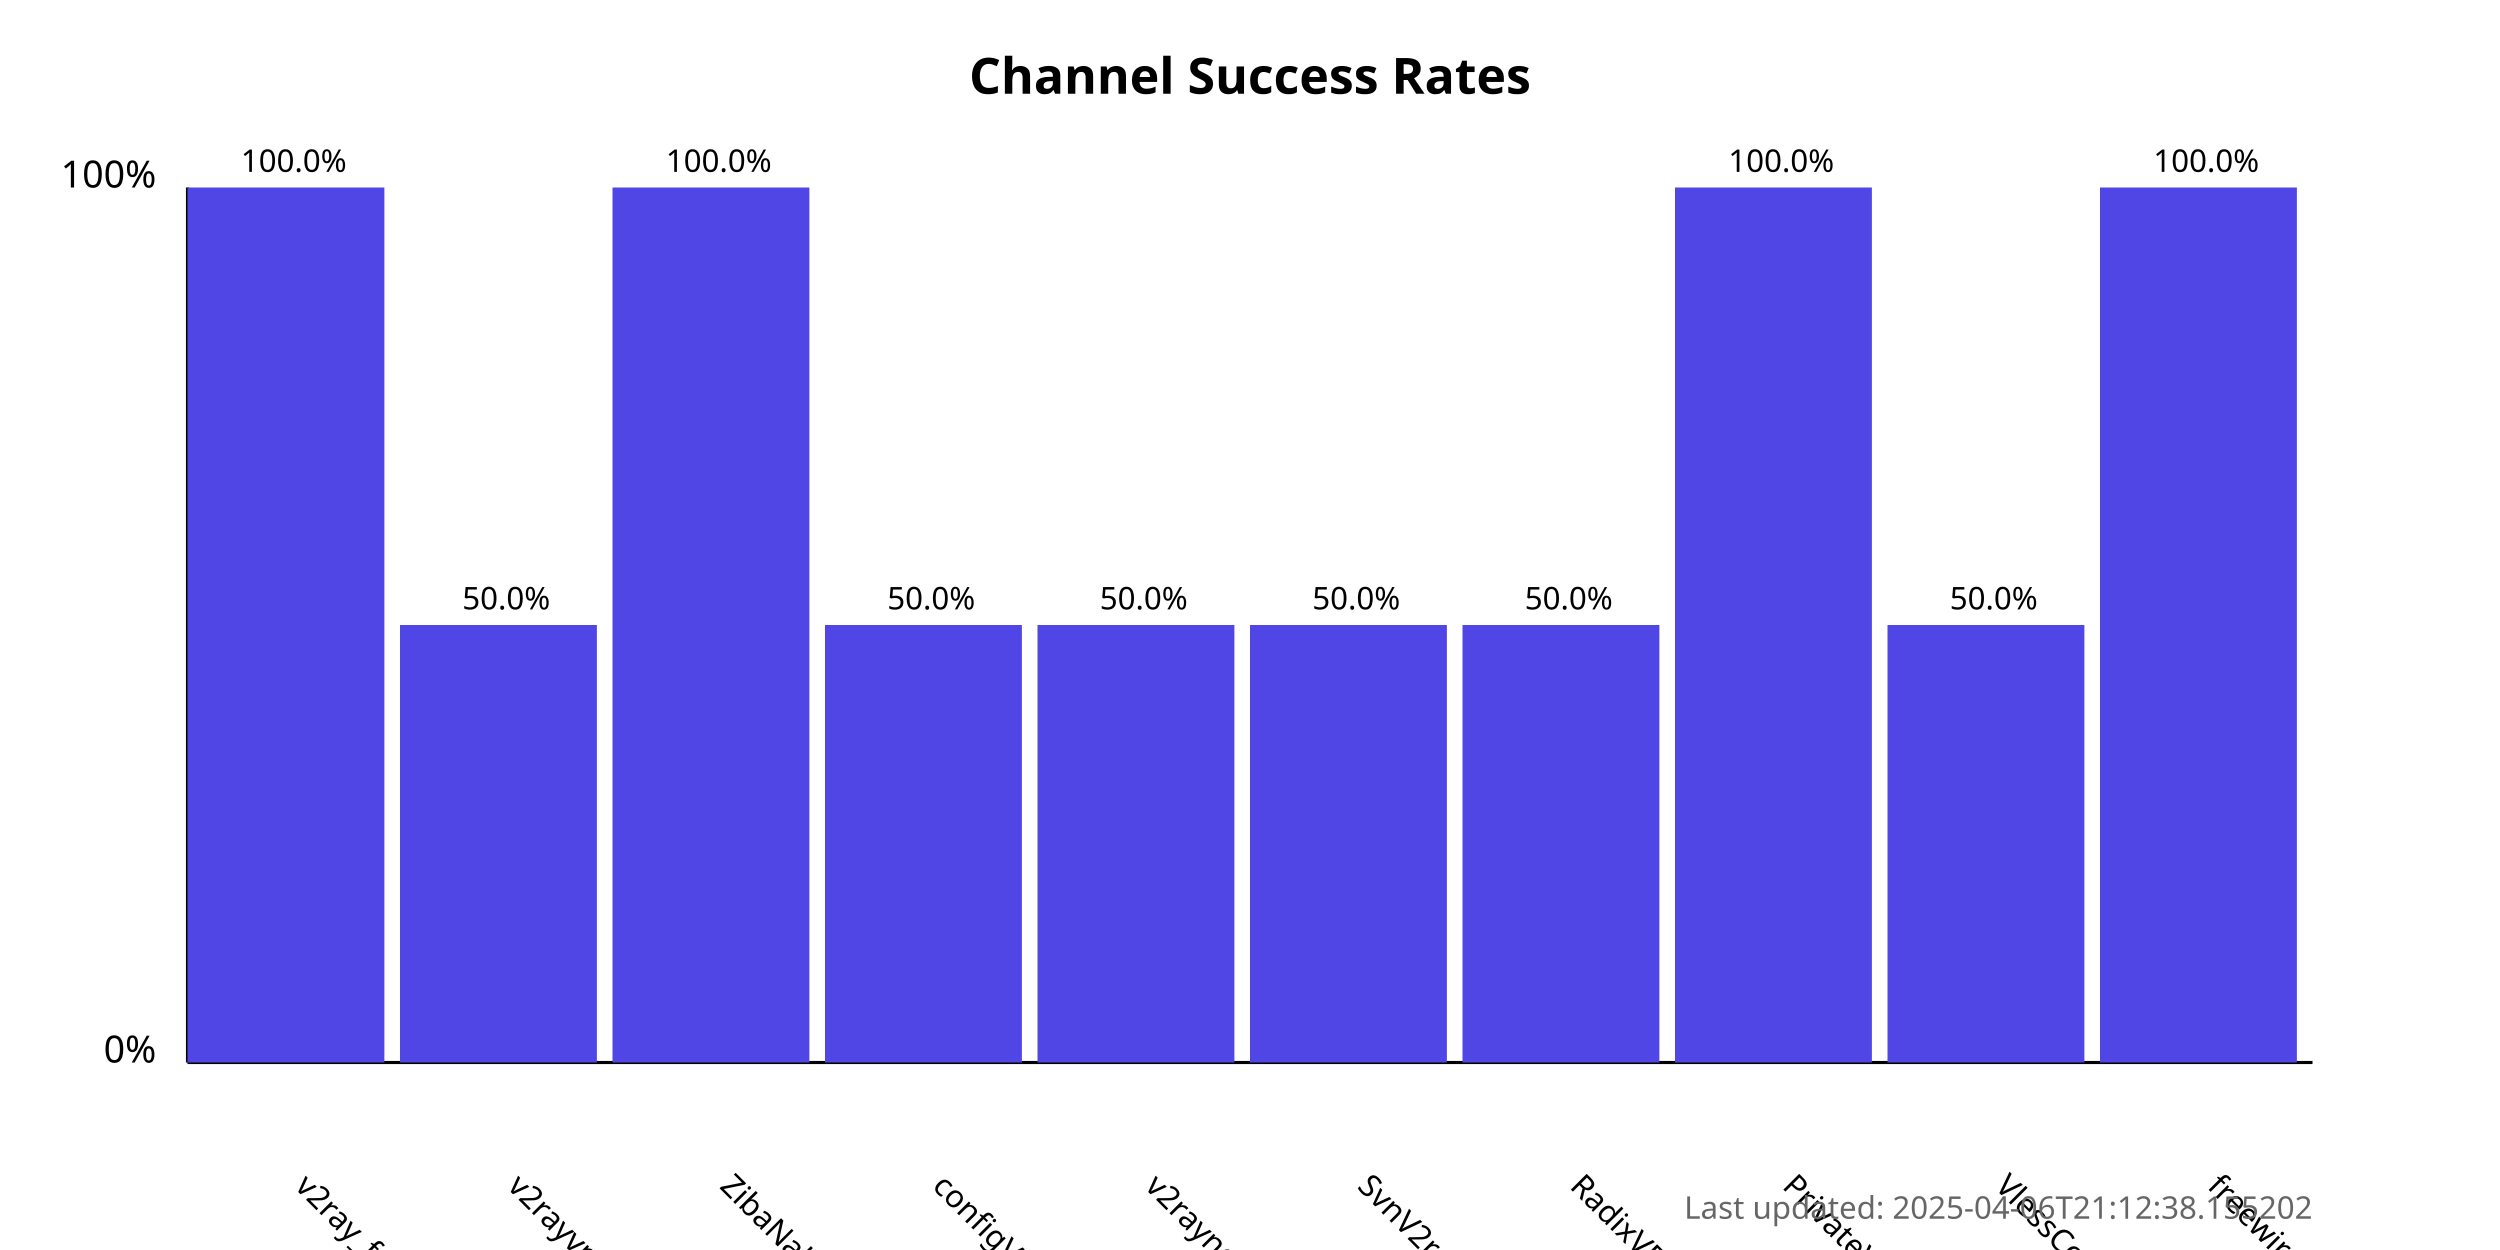
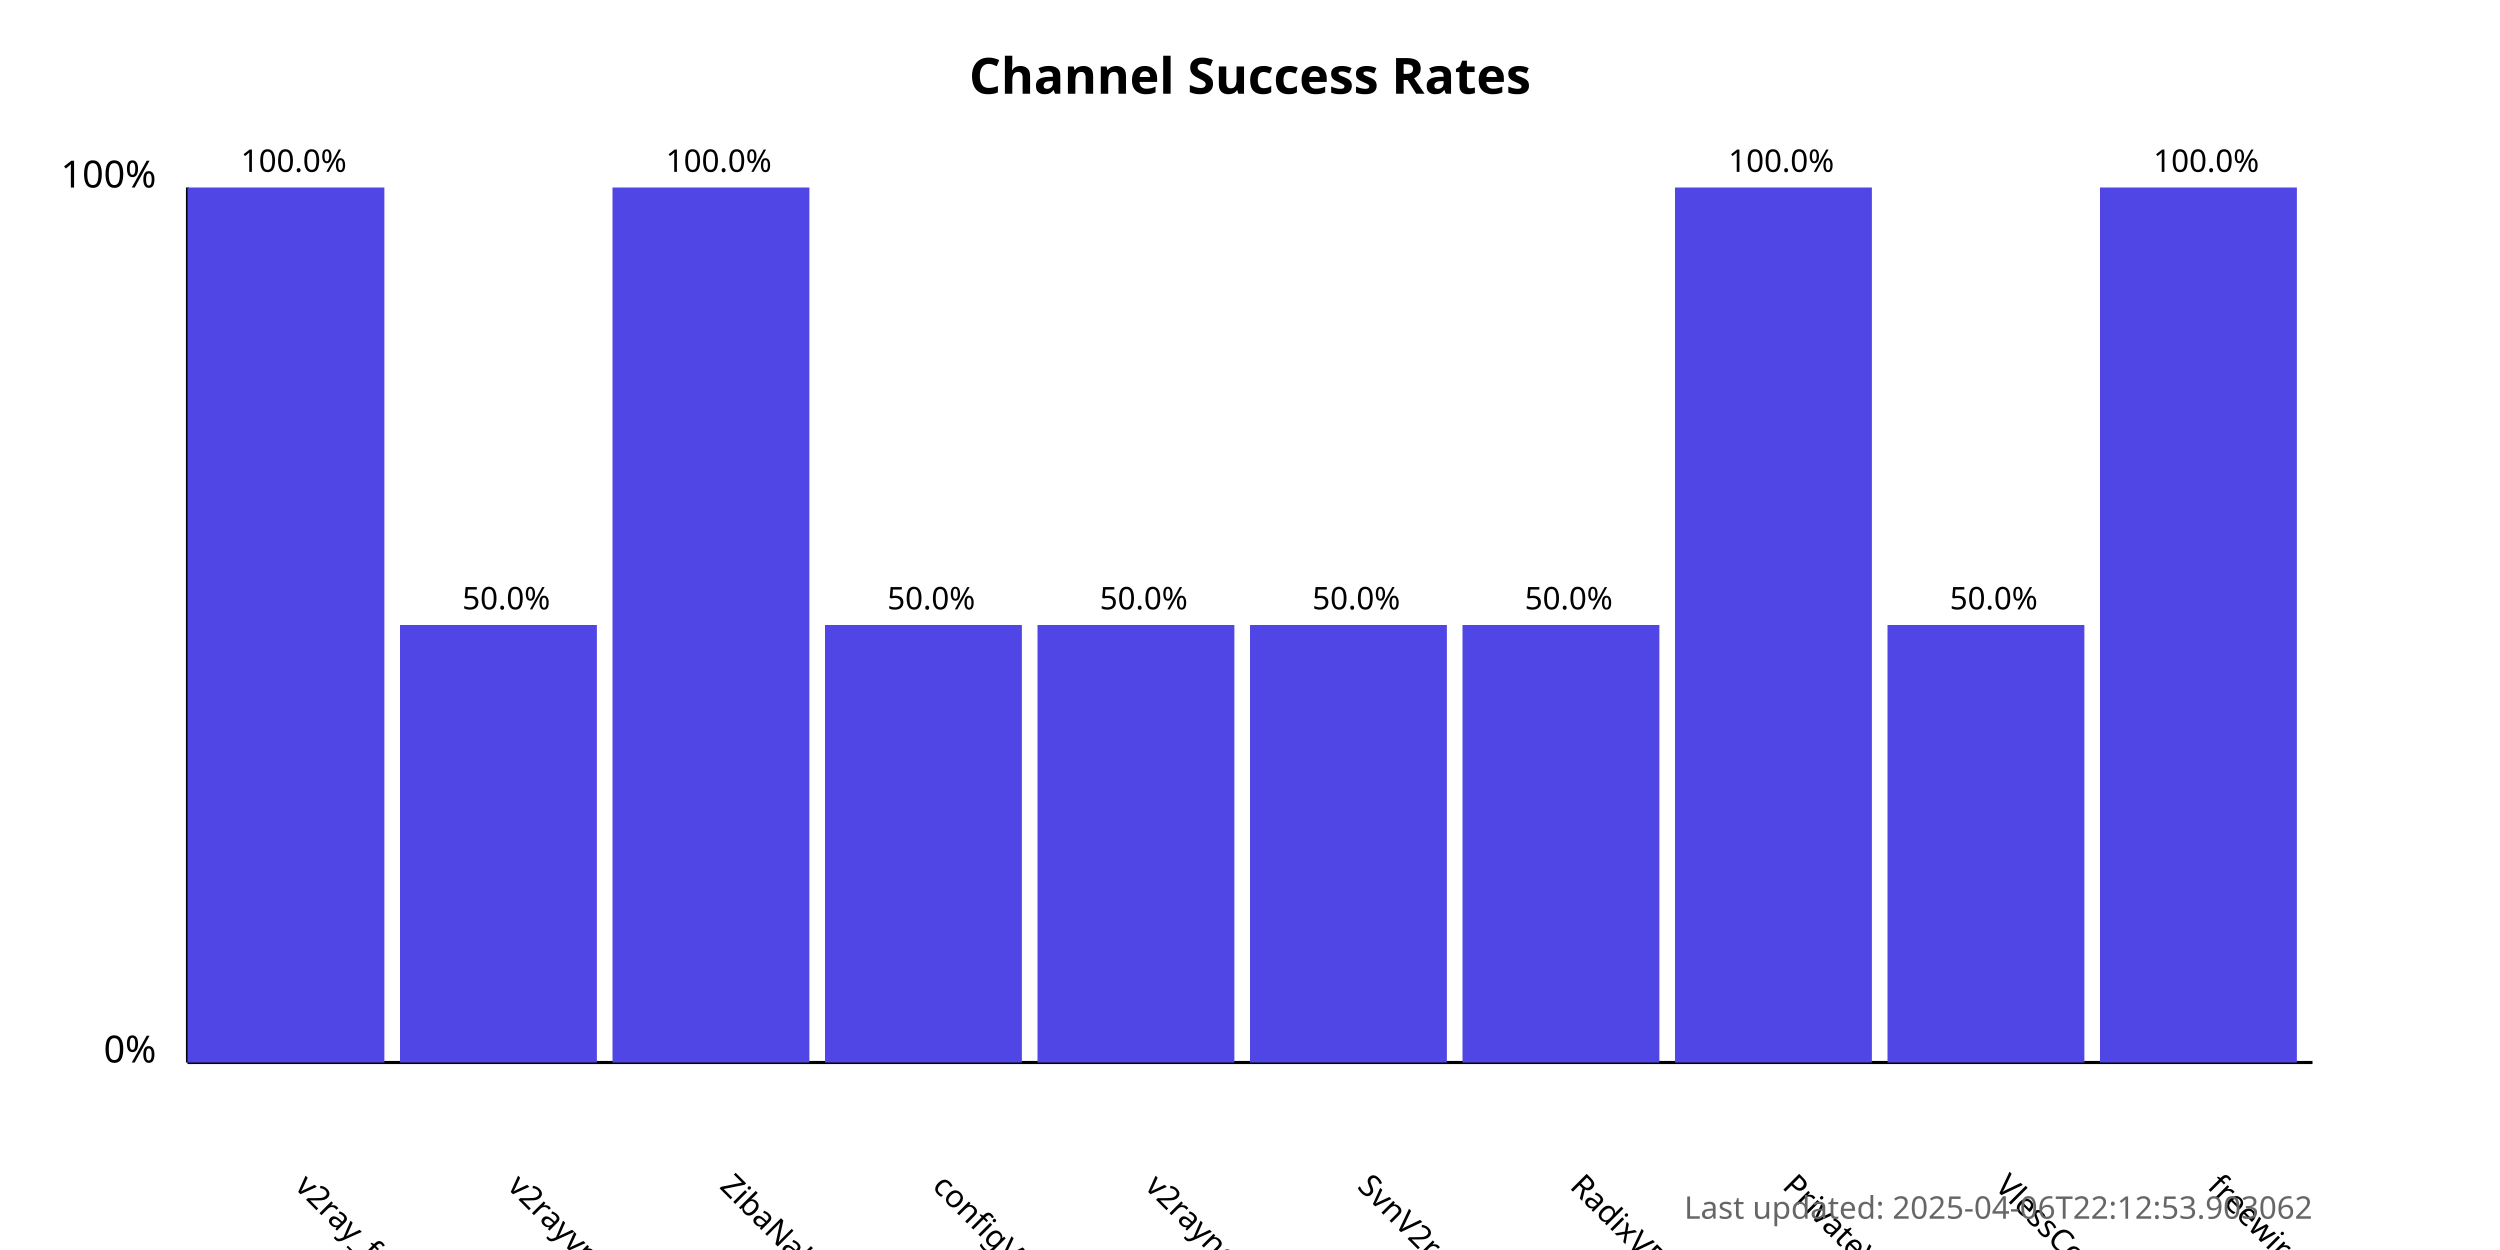
<svg xmlns="http://www.w3.org/2000/svg" width="800" height="400">
  <style>
            .chart-title { font: bold 16px sans-serif; }
            .axis-label { font: 12px sans-serif; }
            .tick-label { font: 10px sans-serif; }
            .bar { fill: #4f46e5; }
            .bar:hover { fill: #6366f1; }
            .timestamp { font: 10px sans-serif; fill: #666; }
        </style>
  <text x="400.0" y="30" text-anchor="middle" class="chart-title">
            Channel Success Rates
        </text>
  <line x1="60" y1="340" x2="60" y2="60" stroke="black" stroke-width="1" />
  <line x1="60" y1="340" x2="740" y2="340" stroke="black" stroke-width="1" />
  <text x="50" y="340" text-anchor="end" class="axis-label">0%</text>
  <text x="50" y="60" text-anchor="end" class="axis-label">100%</text>
  <g>
    <rect x="60" y="60.0" width="63.0" height="280.0" class="bar" />
    <text x="94.0" y="380" transform="rotate(45, 94.0, 380)" text-anchor="start" class="tick-label">
                v2ray_free_conf
            </text>
    <text x="94.0" y="55.0" text-anchor="middle" class="tick-label">
                100.0%
            </text>
  </g>
  <g>
    <rect x="128.0" y="200.0" width="63.0" height="140.0" class="bar" />
    <text x="162.0" y="380" transform="rotate(45, 162.0, 380)" text-anchor="start" class="tick-label">
                v2rayvpno
            </text>
    <text x="162.0" y="195.0" text-anchor="middle" class="tick-label">
                50.0%
            </text>
  </g>
  <g>
    <rect x="196.0" y="60.0" width="63.0" height="280.0" class="bar" />
    <text x="230.0" y="380" transform="rotate(45, 230.0, 380)" text-anchor="start" class="tick-label">
                ZibaNabz
            </text>
    <text x="230.0" y="55.0" text-anchor="middle" class="tick-label">
                100.0%
            </text>
  </g>
  <g>
    <rect x="264.0" y="200.0" width="63.0" height="140.0" class="bar" />
    <text x="298.0" y="380" transform="rotate(45, 298.0, 380)" text-anchor="start" class="tick-label">
                configV2rayForFree
            </text>
    <text x="298.0" y="195.0" text-anchor="middle" class="tick-label">
                50.0%
            </text>
  </g>
  <g>
    <rect x="332.0" y="200.0" width="63.0" height="140.0" class="bar" />
    <text x="366.0" y="380" transform="rotate(45, 366.0, 380)" text-anchor="start" class="tick-label">
                v2rayngvpn
            </text>
    <text x="366.0" y="195.0" text-anchor="middle" class="tick-label">
                50.0%
            </text>
  </g>
  <g>
    <rect x="400.0" y="200.0" width="63.0" height="140.0" class="bar" />
    <text x="434.0" y="380" transform="rotate(45, 434.0, 380)" text-anchor="start" class="tick-label">
                SvnV2ray
            </text>
    <text x="434.0" y="195.0" text-anchor="middle" class="tick-label">
                50.0%
            </text>
  </g>
  <g>
    <rect x="468.0" y="200.0" width="63.0" height="140.0" class="bar" />
    <text x="502.0" y="380" transform="rotate(45, 502.0, 380)" text-anchor="start" class="tick-label">
                RadixVPN
            </text>
    <text x="502.0" y="195.0" text-anchor="middle" class="tick-label">
                50.0%
            </text>
  </g>
  <g>
    <rect x="536.0" y="60.0" width="63.0" height="280.0" class="bar" />
    <text x="570.0" y="380" transform="rotate(45, 570.0, 380)" text-anchor="start" class="tick-label">
                PrivateVPNs
            </text>
    <text x="570.0" y="55.0" text-anchor="middle" class="tick-label">
                100.0%
            </text>
  </g>
  <g>
    <rect x="604.0" y="200.0" width="63.0" height="140.0" class="bar" />
    <text x="638.0" y="380" transform="rotate(45, 638.0, 380)" text-anchor="start" class="tick-label">
                VlessConfig
            </text>
    <text x="638.0" y="195.0" text-anchor="middle" class="tick-label">
                50.0%
            </text>
  </g>
  <g>
    <rect x="672.0" y="60.0" width="63.0" height="280.0" class="bar" />
    <text x="706.0" y="380" transform="rotate(45, 706.0, 380)" text-anchor="start" class="tick-label">
                freewireguard
            </text>
    <text x="706.0" y="55.0" text-anchor="middle" class="tick-label">
                100.0%
            </text>
  </g>
  <text x="740" y="390" text-anchor="end" class="timestamp">
-             Last updated: 2025-04-06T21:12:38.155202
+             Last updated: 2025-04-06T22:12:53.903062
        </text>
</svg>
